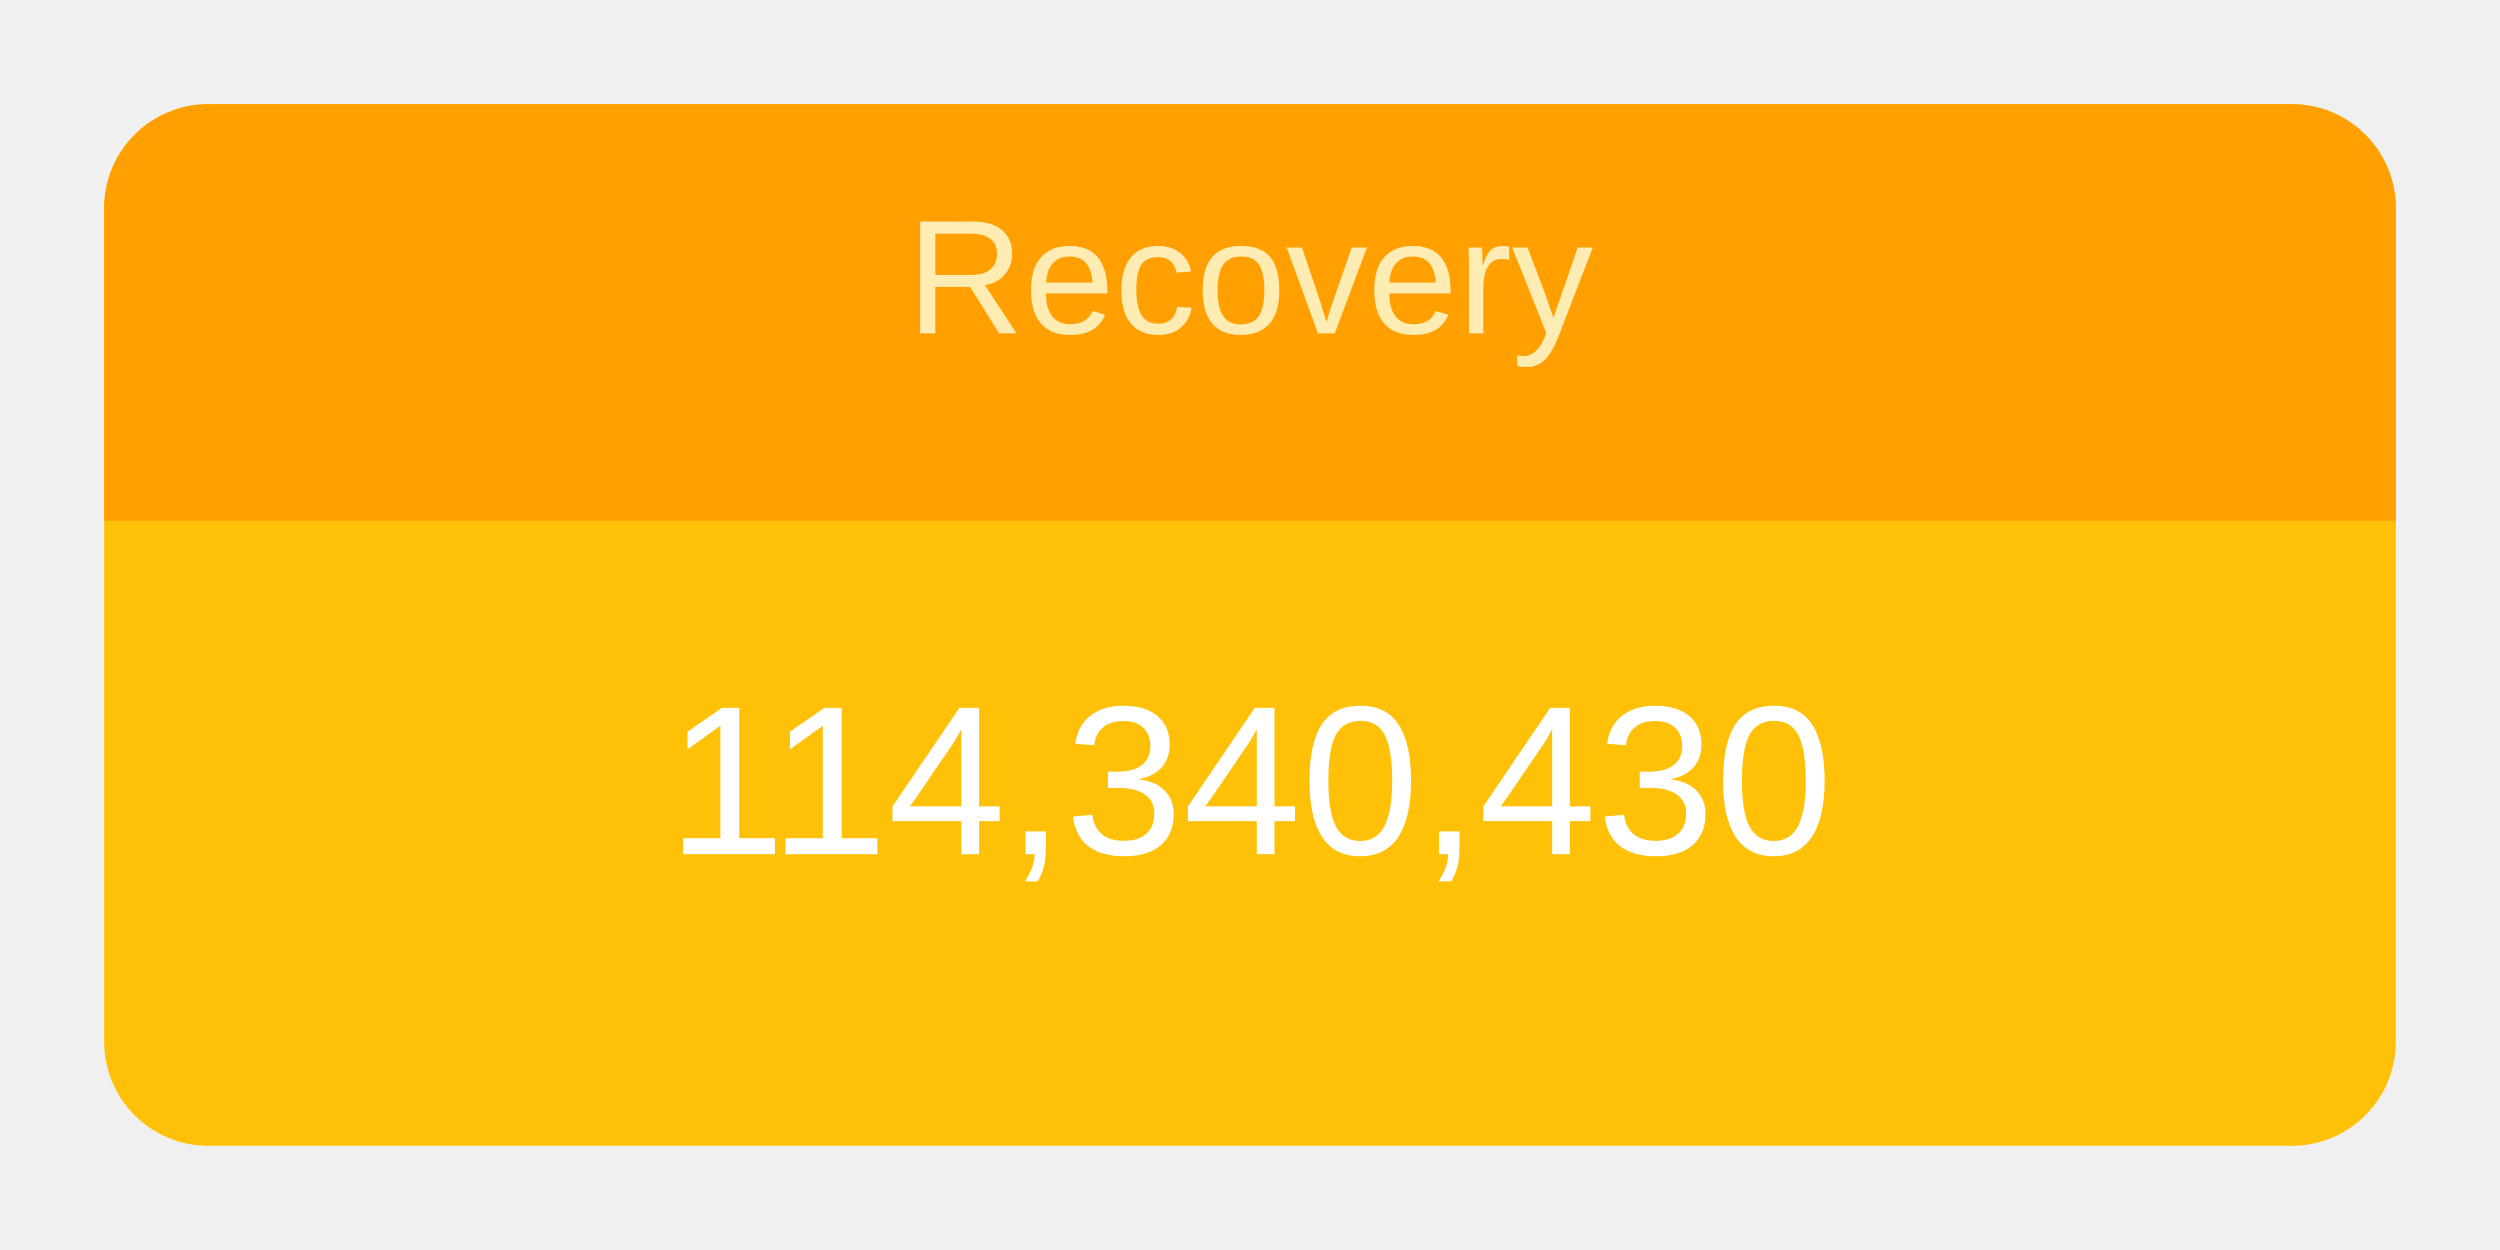
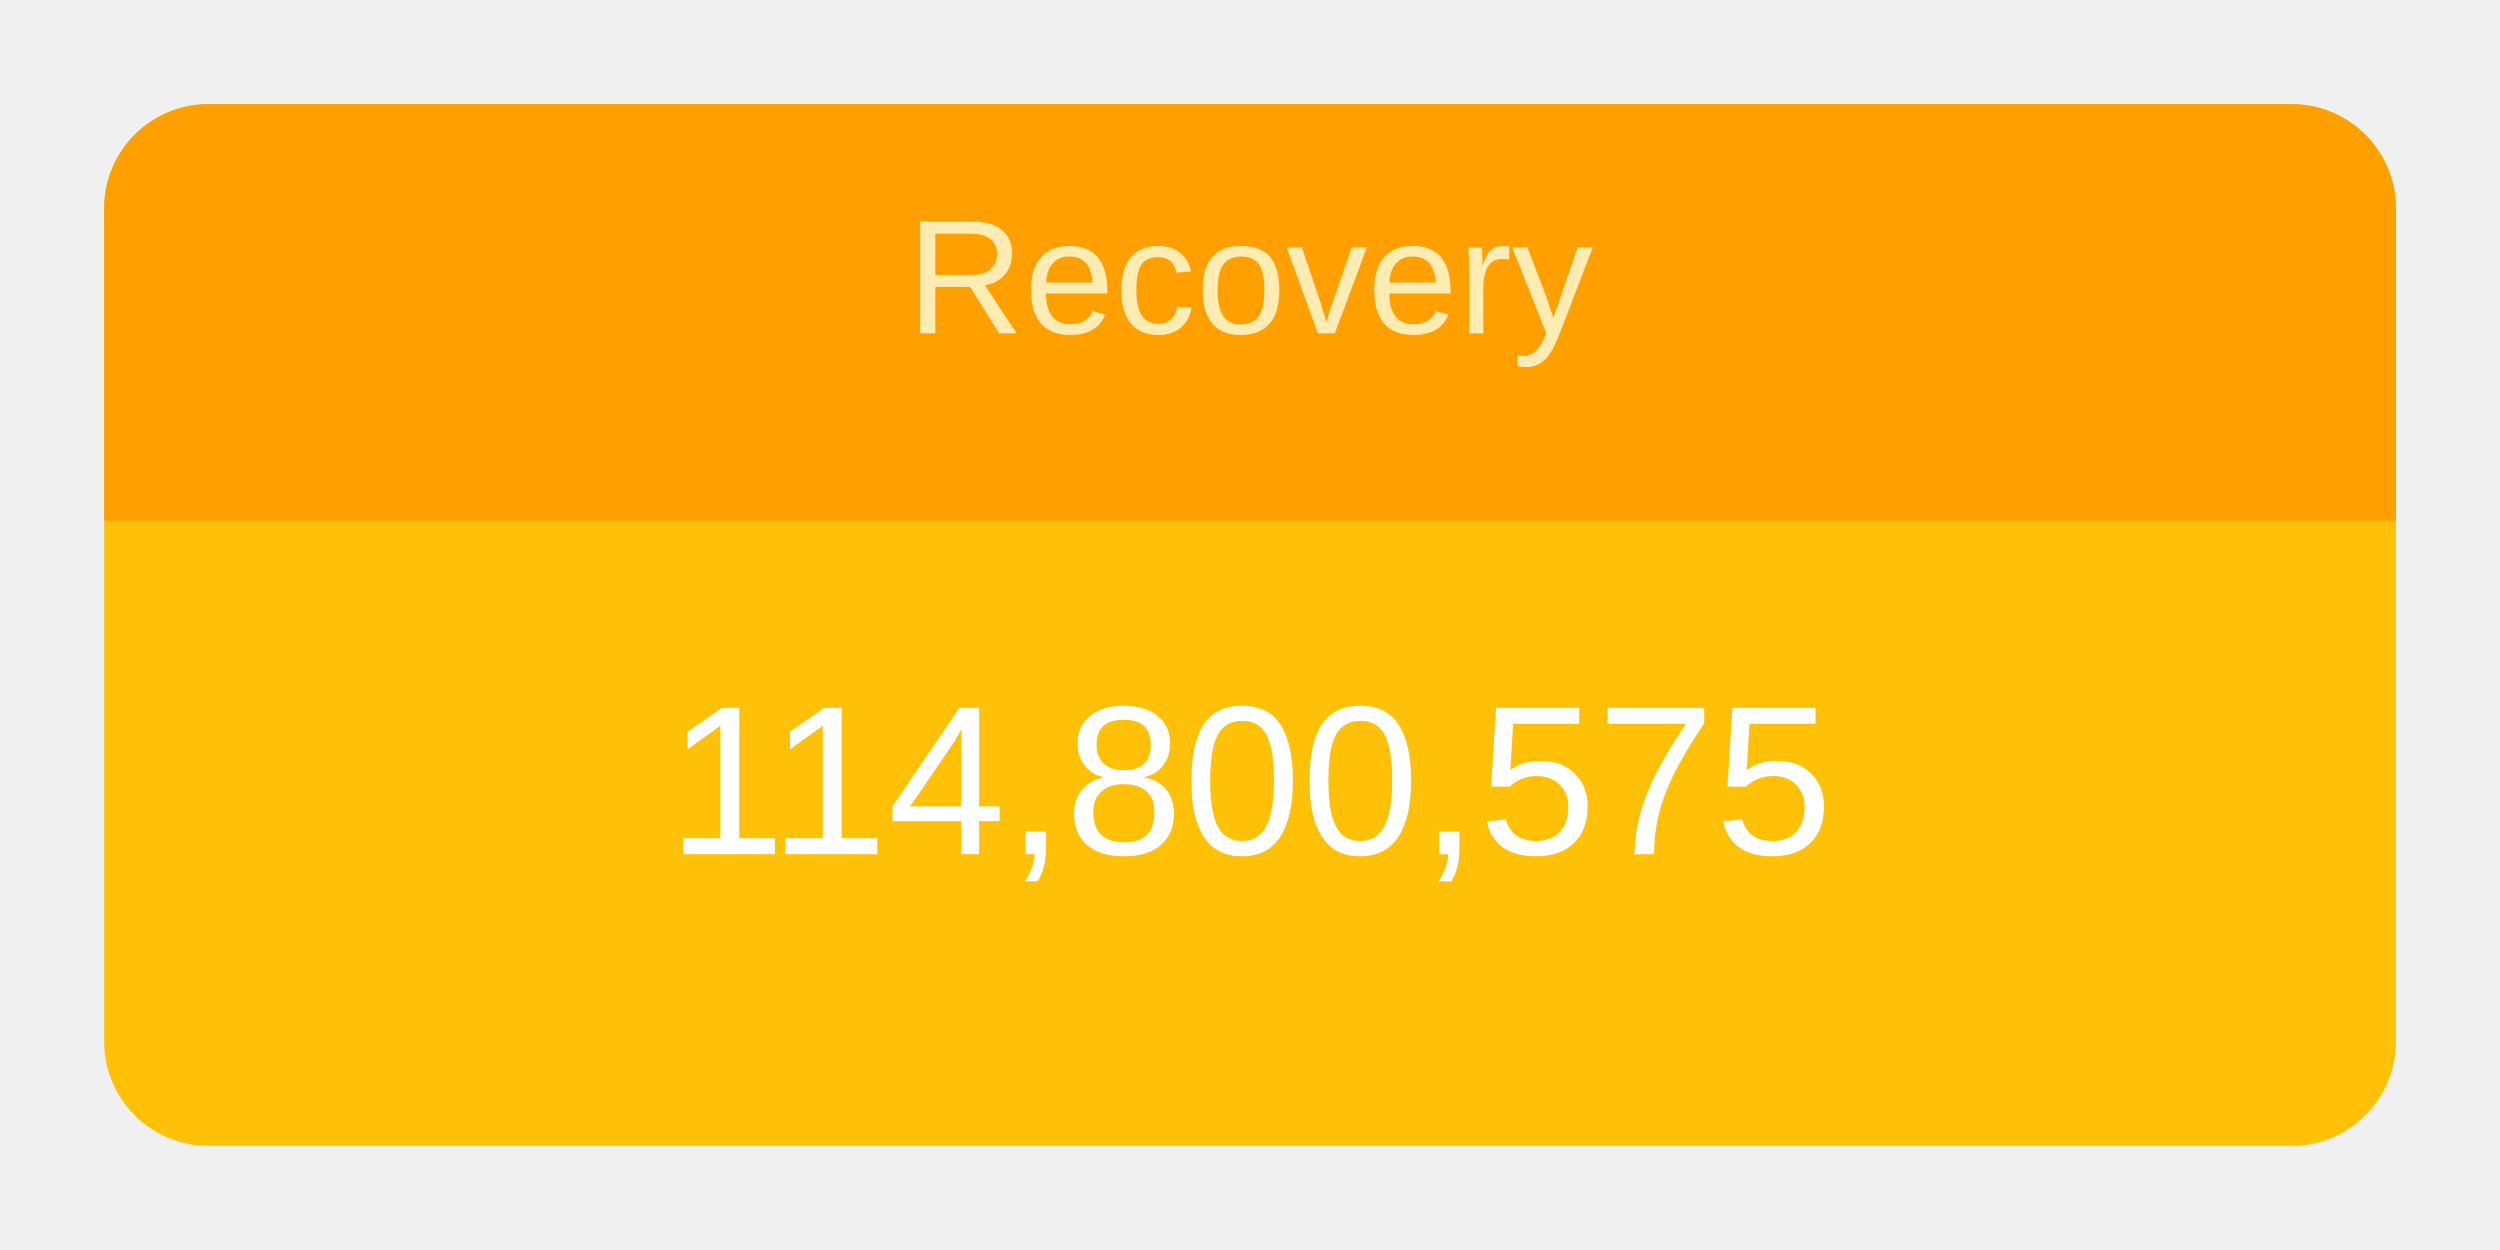
<svg xmlns="http://www.w3.org/2000/svg" height="120" viewBox="" width="240">
  <g transform="translate(10,10)">
    <rect rx="10" ry="10" width="220" height="100" style="fill: #ffc107; stroke-width: 5;" />
    <svg width="220" height="100">
      <text x="50%" y="72%" alignment-baseline="middle" text-anchor="middle" fill="white" font-size="1.7em" font-family="Arial, Helvetica, sans-serif">
-         114,340,430
+         114,800,575
      </text>
    </svg>
    <path fill="#FFA000" d=" M 210 0              a 10 10 0 0 1 10 10              v 30             h-220             v-30             a 10 10 0 0 1 10 -10" />
    <svg width="220" height="40">
      <text x="50%" y="55%" alignment-baseline="middle" text-anchor="middle" fill="#FFECB3" font-size="1.3em" font-family="Arial, Helvetica, sans-serif">
        Recovery
      </text>
    </svg>
  </g>
</svg>
